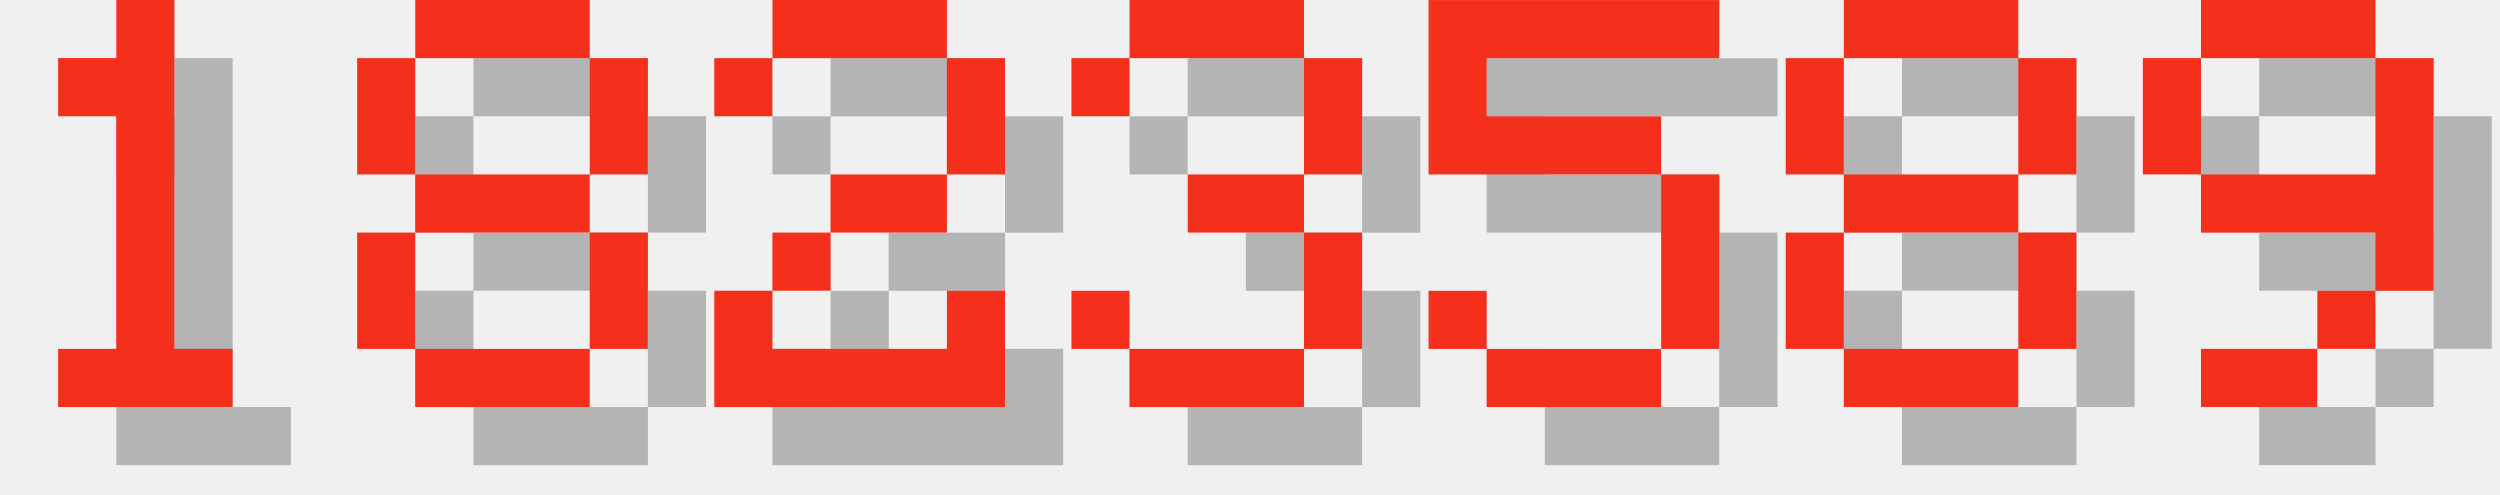
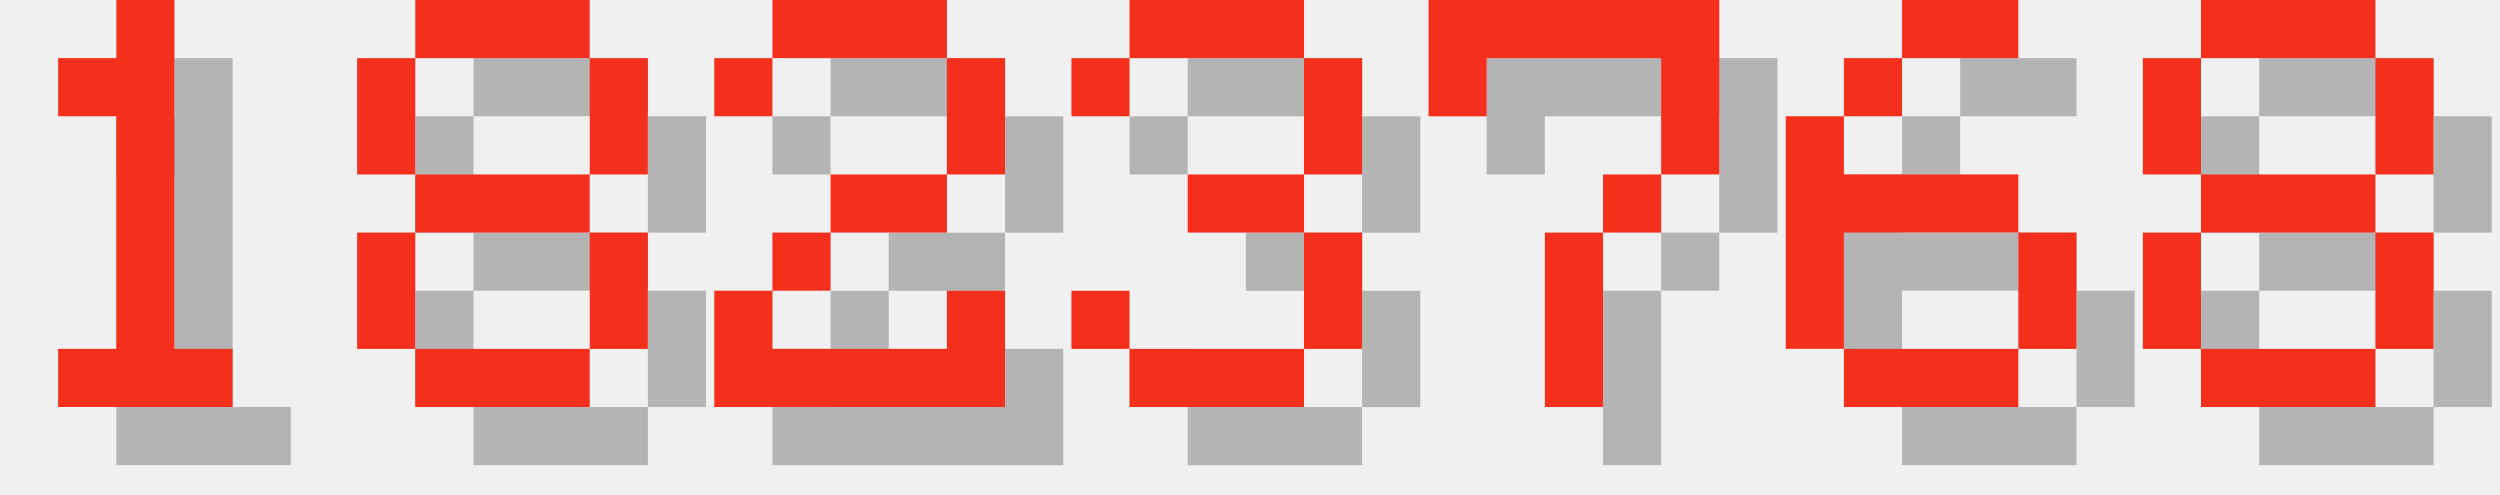
<svg xmlns="http://www.w3.org/2000/svg" version="1.1" width="182.0" height="36">
  <style>
        .text-foreground {
            fill: #F4301C;
        }
        .text-shadow {
            fill: #000000;
            fill-opacity: 0.25;
        }
    </style>
  <g class="digit" id="digit_1" transform="translate(0.0, 0), scale(4)">
    <path id="digit_1_shadow" class="text-shadow" d="m2.117 2.117v1.058h1.058v4.233h-1.058v1.058h3.175v-1.058h-1.058v-6.35h-1.058v1.058h-1.058z" fill-opacity=".5" style="paint-order:stroke fill markers" />
    <path id="digit_1_fg" class="text-foreground" d="m1.058 1.058v1.058h1.058v4.233h-1.058v1.058h3.175v-1.058h-1.058v-6.35h-1.058v1.058h-1.058z" fill="#fff" style="paint-order:stroke fill markers" />
  </g>
  <g class="digit" id="digit_8" transform="translate(26.0, 0), scale(4)">
    <path id="digit_8_shadow" class="text-shadow" d="m2.117 1.058v1.058h3.175v-1.058h-3.175zm3.175 1.058v2.117h1.058v-2.117h-1.058zm0 2.117h-3.175v1.058h3.175v-1.058zm0 1.058v2.117h1.058v-2.117h-1.058zm0 2.117h-3.175v1.058h3.175v-1.058zm-3.175 0v-2.117h-1.058v2.117h1.058zm0-3.175v-2.117h-1.058v2.117h1.058z" fill-opacity=".5" style="paint-order:stroke fill markers" />
    <path id="digit_8_fg" class="text-foreground" d="m1.058 0v1.058h3.175v-1.058h-3.175zm3.175 1.058v2.117h1.058v-2.117h-1.058zm0 2.117h-3.175v1.058h3.175v-1.058zm0 1.058v2.117h1.058v-2.117h-1.058zm0 2.117h-3.175v1.058h3.175v-1.058zm-3.175 0v-2.117h-1.058v2.117h1.058zm0-3.175v-2.117h-1.058v2.117h1.058z" fill="#fff" style="paint-order:stroke fill markers" />
  </g>
  <g class="digit" id="digit_2" transform="translate(52.0, 0), scale(4)">
    <path id="digit_2_shadow" class="text-shadow" d="m1.058 2.117v1.058h1.058v-1.058h3.175v2.117h-2.117v1.058h-1.058v1.058h-1.058v2.117h5.292v-2.117h-1.058v1.058h-3.175v-1.058h1.058v-1.058h2.117v-1.058h1.058v-2.117h-1.058v-1.058h-3.175v1.058h-1.058z" fill-opacity=".5" style="paint-order:stroke fill markers" />
    <path id="digit_2_fg" class="text-foreground" d="m0 1.058v1.058h1.058v-1.058h3.175v2.117h-2.117v1.058h-1.058v1.058h-1.058v2.117h5.292v-2.117h-1.058v1.058h-3.175v-1.058h1.058v-1.058h2.117v-1.058h1.058v-2.117h-1.058v-1.058h-3.175v1.058h-1.058z" fill="#fff" style="paint-order:stroke fill markers" />
  </g>
  <g class="digit" id="digit_3" transform="translate(78.0, 0), scale(4)">
    <path id="digit_3_shadow" class="text-shadow" d="m1.058 2.117v1.058h1.058v-1.058h3.175v2.117h-2.117v1.058h2.117v2.117h-3.175v-1.058h-1.058v1.058h1.058v1.058h3.175v-1.058h1.058v-2.117h-1.058v-1.058h1.058v-2.117h-1.058v-1.058h-3.175v1.058h-1.058z" fill-opacity=".5" style="paint-order:stroke fill markers" />
    <path id="digit_3_fg" class="text-foreground" d="m0 1.058v1.058h1.058v-1.058h3.175v2.117h-2.117v1.058h2.117v2.117h-3.175v-1.058h-1.058v1.058h1.058v1.058h3.175v-1.058h1.058v-2.117h-1.058v-1.058h1.058v-2.117h-1.058v-1.058h-3.175v1.058h-1.058z" fill="#fff" style="paint-order:stroke fill markers" />
  </g>
-   <g class="digit" id="digit_5" transform="translate(104.0, 0), scale(4)">
-     <path id="digit_5_shadow" class="text-shadow" d="m1.058 1.058v3.175h4.233v3.175h-3.175v-1.058h-1.058v1.058h1.058v1.058h3.175v-1.058h1.058v-3.175h-1.058v-1.058h-3.175v-1.058h4.233v-1.058h-5.292z" fill-opacity=".5" style="paint-order:stroke fill markers" />
-     <path id="digit_5_fg" class="text-foreground" d="m0 0v3.175h4.233v3.175h-3.175v-1.058h-1.058v1.058h1.058v1.058h3.175v-1.058h1.058v-3.175h-1.058v-1.058h-3.175v-1.058h4.233v-1.058h-5.292z" fill="#fff" style="paint-order:stroke fill markers" />
+   <g class="digit" id="digit_7" transform="translate(104.0, 0), scale(4)">
+     <path id="digit_7_shadow" class="text-shadow" d="m1.058 1.058 2e-6 2.117h1.058v-1.058h3.175v1.058l2e-7 1.058h-1.058v1.058h-1.058l4e-7 3.175 1.058 1e-7v-3.175h1.058v-1.058h1.058l5e-7 -1.058v-2.117z" fill-opacity=".5" style="paint-order:stroke fill markers" />
+     <path id="digit_7_fg" class="text-foreground" d="m0 0 2e-6 2.117h1.058v-1.058h3.175v1.058l2e-7 1.058h-1.058v1.058h-1.058l4e-7 3.175 1.058 1e-7v-3.175h1.058v-1.058h1.058l5e-7 -1.058v-2.117z" fill="#fff" style="paint-order:stroke fill markers" />
  </g>
-   <g class="digit" id="digit_8" transform="translate(130.0, 0), scale(4)">
+   <g class="digit" id="digit_6" transform="translate(130.0, 0), scale(4)">
+     <path id="digit_6_shadow" class="text-shadow" d="m3.175 1.058v1.058h2.117v-1.058h-2.117zm0 1.058h-1.058v1.058h1.058v-1.058zm-1.058 1.058h-1.058v4.233h1.058v-2.117h3.175v-1.058h-3.175v-1.058zm3.175 2.117v2.117h1.058v-2.117h-1.058zm0 2.117h-3.175v1.058h3.175v-1.058z" fill-opacity=".5" style="paint-order:stroke fill markers" />
+     <path id="digit_6_fg" class="text-foreground" d="m2.117 0v1.058h2.117v-1.058h-2.117zm0 1.058h-1.058v1.058h1.058v-1.058zm-1.058 1.058h-1.058v4.233h1.058v-2.117h3.175v-1.058h-3.175v-1.058zm3.175 2.117v2.117h1.058v-2.117h-1.058zm0 2.117h-3.175v1.058h3.175v-1.058z" fill="#fff" style="paint-order:stroke fill markers" />
+   </g>
+   <g class="digit" id="digit_8" transform="translate(156.0, 0), scale(4)">
    <path id="digit_8_shadow" class="text-shadow" d="m2.117 1.058v1.058h3.175v-1.058h-3.175zm3.175 1.058v2.117h1.058v-2.117h-1.058zm0 2.117h-3.175v1.058h3.175v-1.058zm0 1.058v2.117h1.058v-2.117h-1.058zm0 2.117h-3.175v1.058h3.175v-1.058zm-3.175 0v-2.117h-1.058v2.117h1.058zm0-3.175v-2.117h-1.058v2.117h1.058z" fill-opacity=".5" style="paint-order:stroke fill markers" />
    <path id="digit_8_fg" class="text-foreground" d="m1.058 0v1.058h3.175v-1.058h-3.175zm3.175 1.058v2.117h1.058v-2.117h-1.058zm0 2.117h-3.175v1.058h3.175v-1.058zm0 1.058v2.117h1.058v-2.117h-1.058zm0 2.117h-3.175v1.058h3.175v-1.058zm-3.175 0v-2.117h-1.058v2.117h1.058zm0-3.175v-2.117h-1.058v2.117h1.058z" fill="#fff" style="paint-order:stroke fill markers" />
  </g>
-   <g class="digit" id="digit_9" transform="translate(156.0, 0), scale(4)">
-     <path id="digit_9_shadow" class="text-shadow" d="m2.117 1.058v1.058h3.175v-1.058h-3.175zm3.175 1.058v2.117h-3.175v1.058h3.175v1.058h1.058v-4.233h-1.058zm0 4.233h-1.058v1.058h1.058v-1.058zm-1.058 1.058h-2.117v1.058h2.117v-1.058zm-2.117-3.175v-2.117h-1.058v2.117h1.058z" fill-opacity=".5" style="paint-order:stroke fill markers" />
-     <path id="digit_9_fg" class="text-foreground" d="m1.058 0v1.058h3.175v-1.058h-3.175zm3.175 1.058v2.117h-3.175v1.058h3.175v1.058h1.058v-4.233h-1.058zm0 4.233h-1.058v1.058h1.058v-1.058zm-1.058 1.058h-2.117v1.058h2.117v-1.058zm-2.117-3.175v-2.117h-1.058v2.117h1.058z" fill="#fff" style="paint-order:stroke fill markers" />
-   </g>
</svg>
